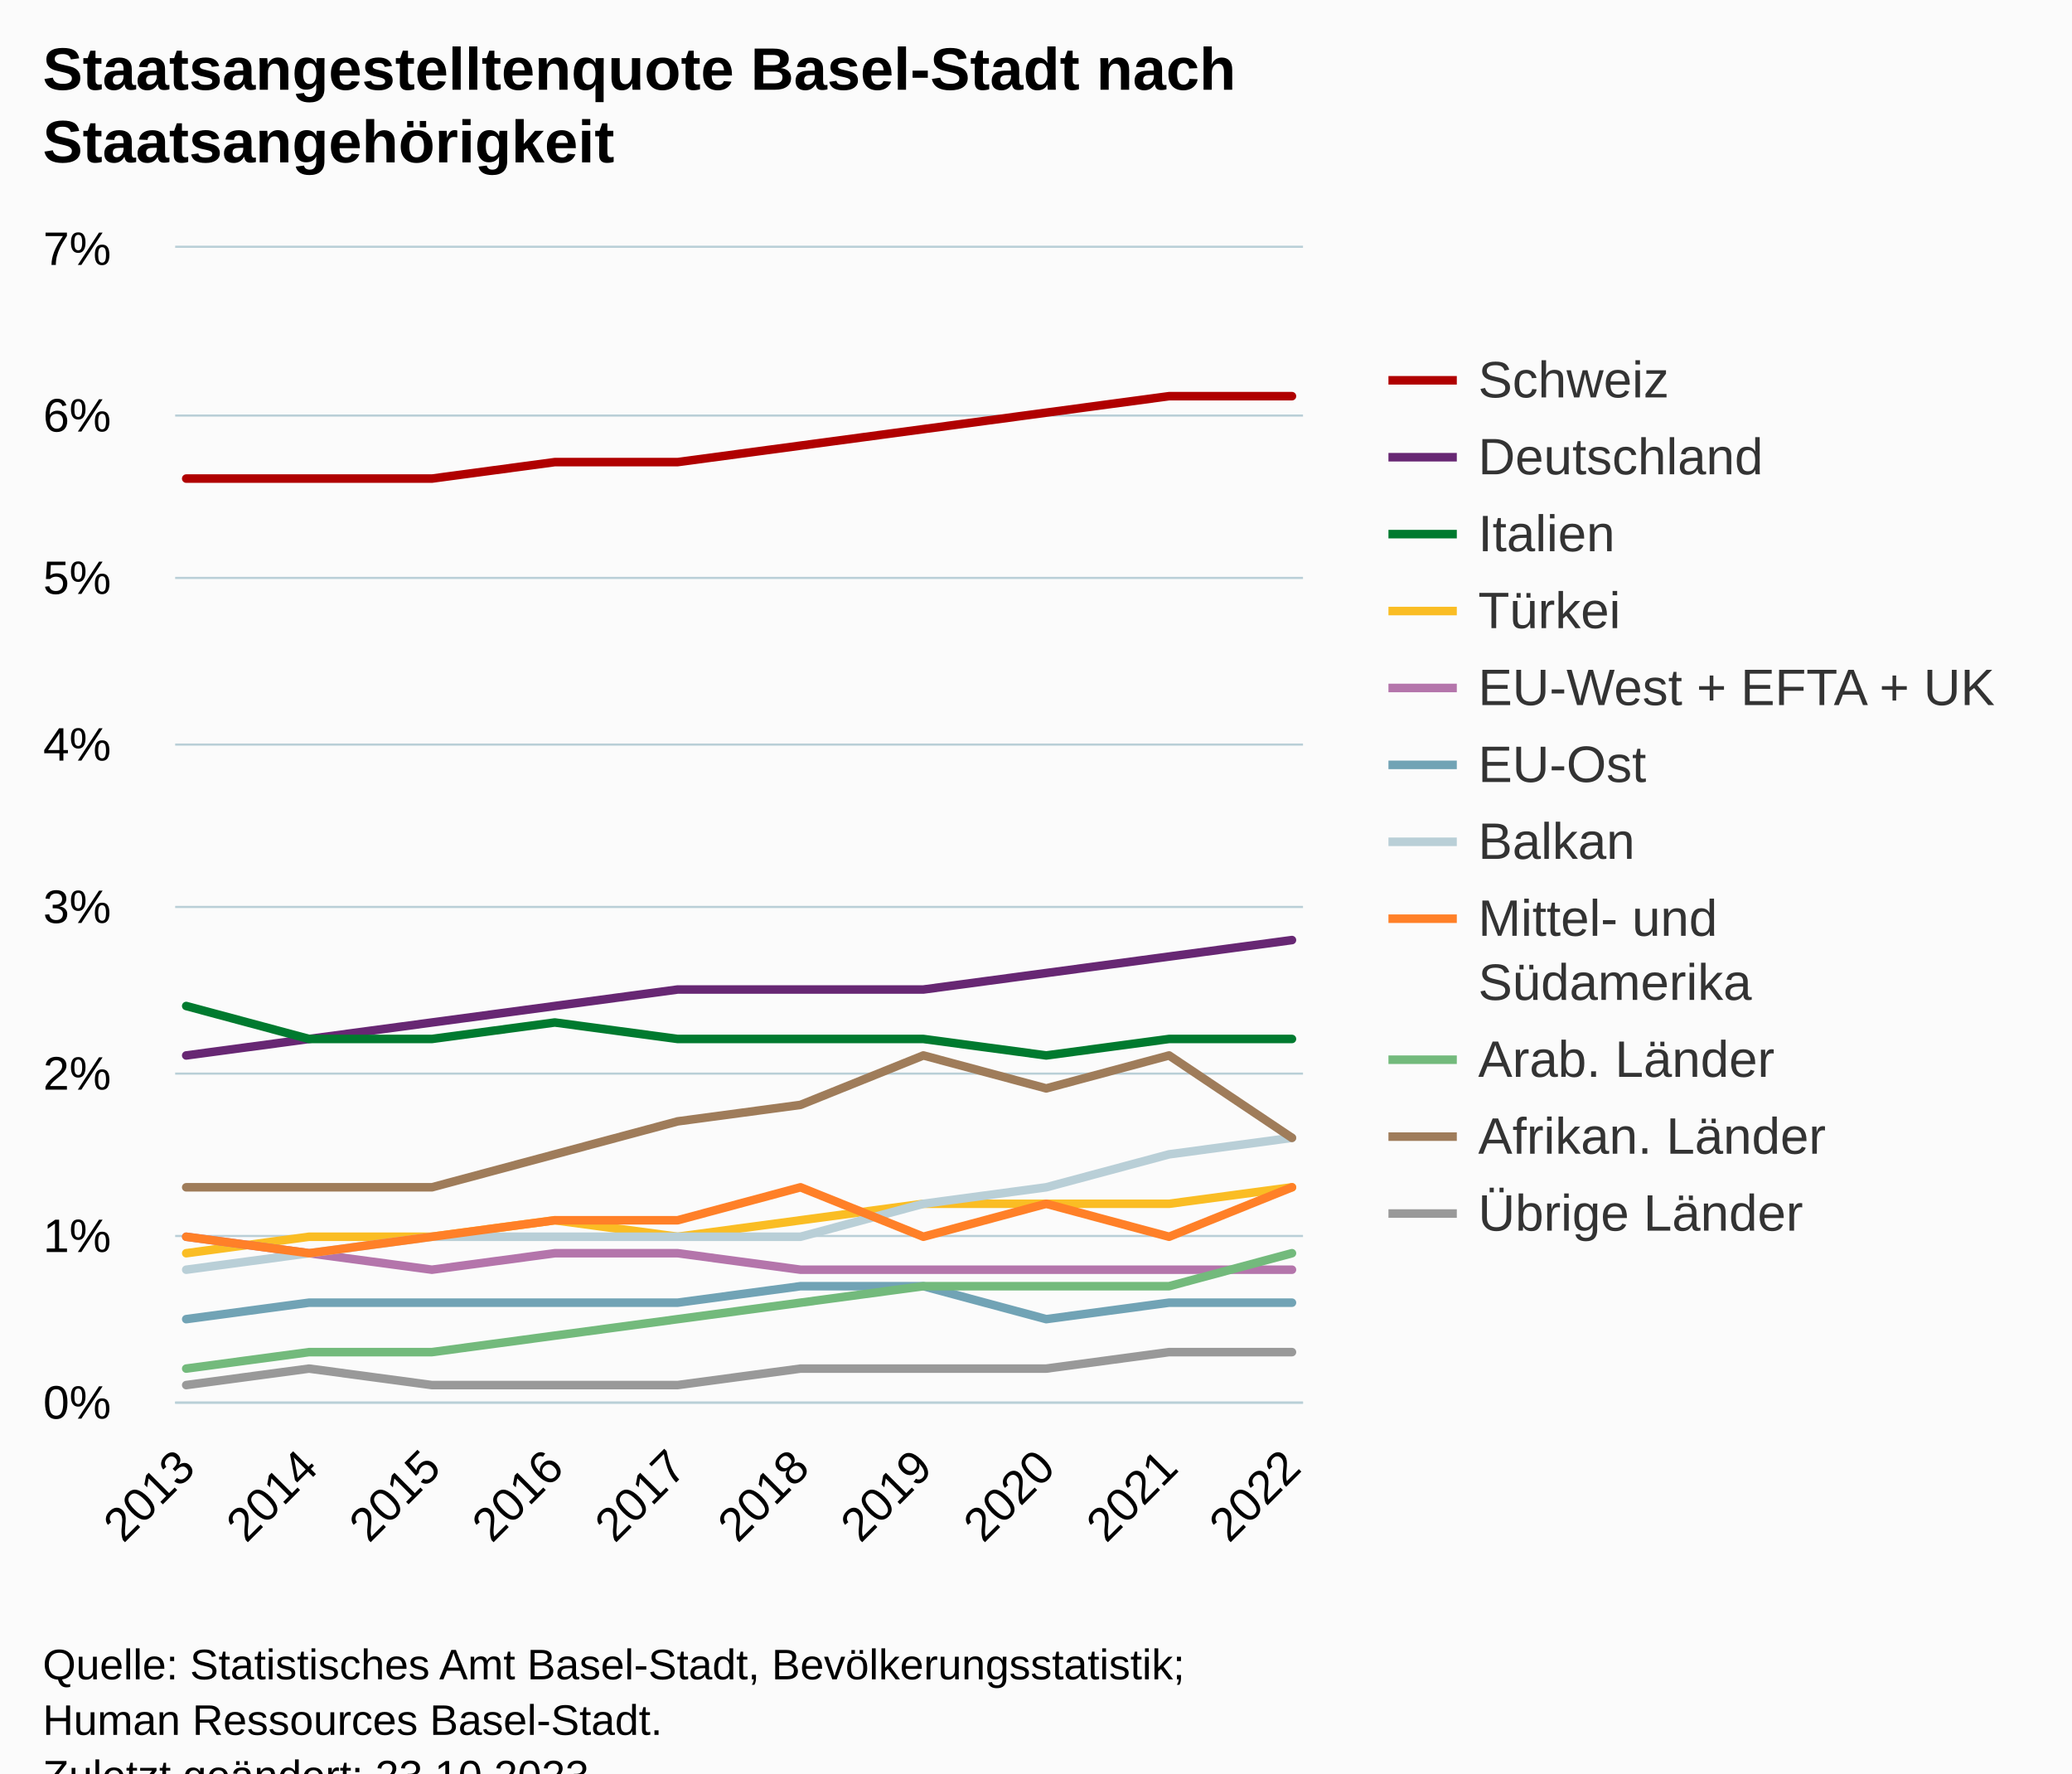
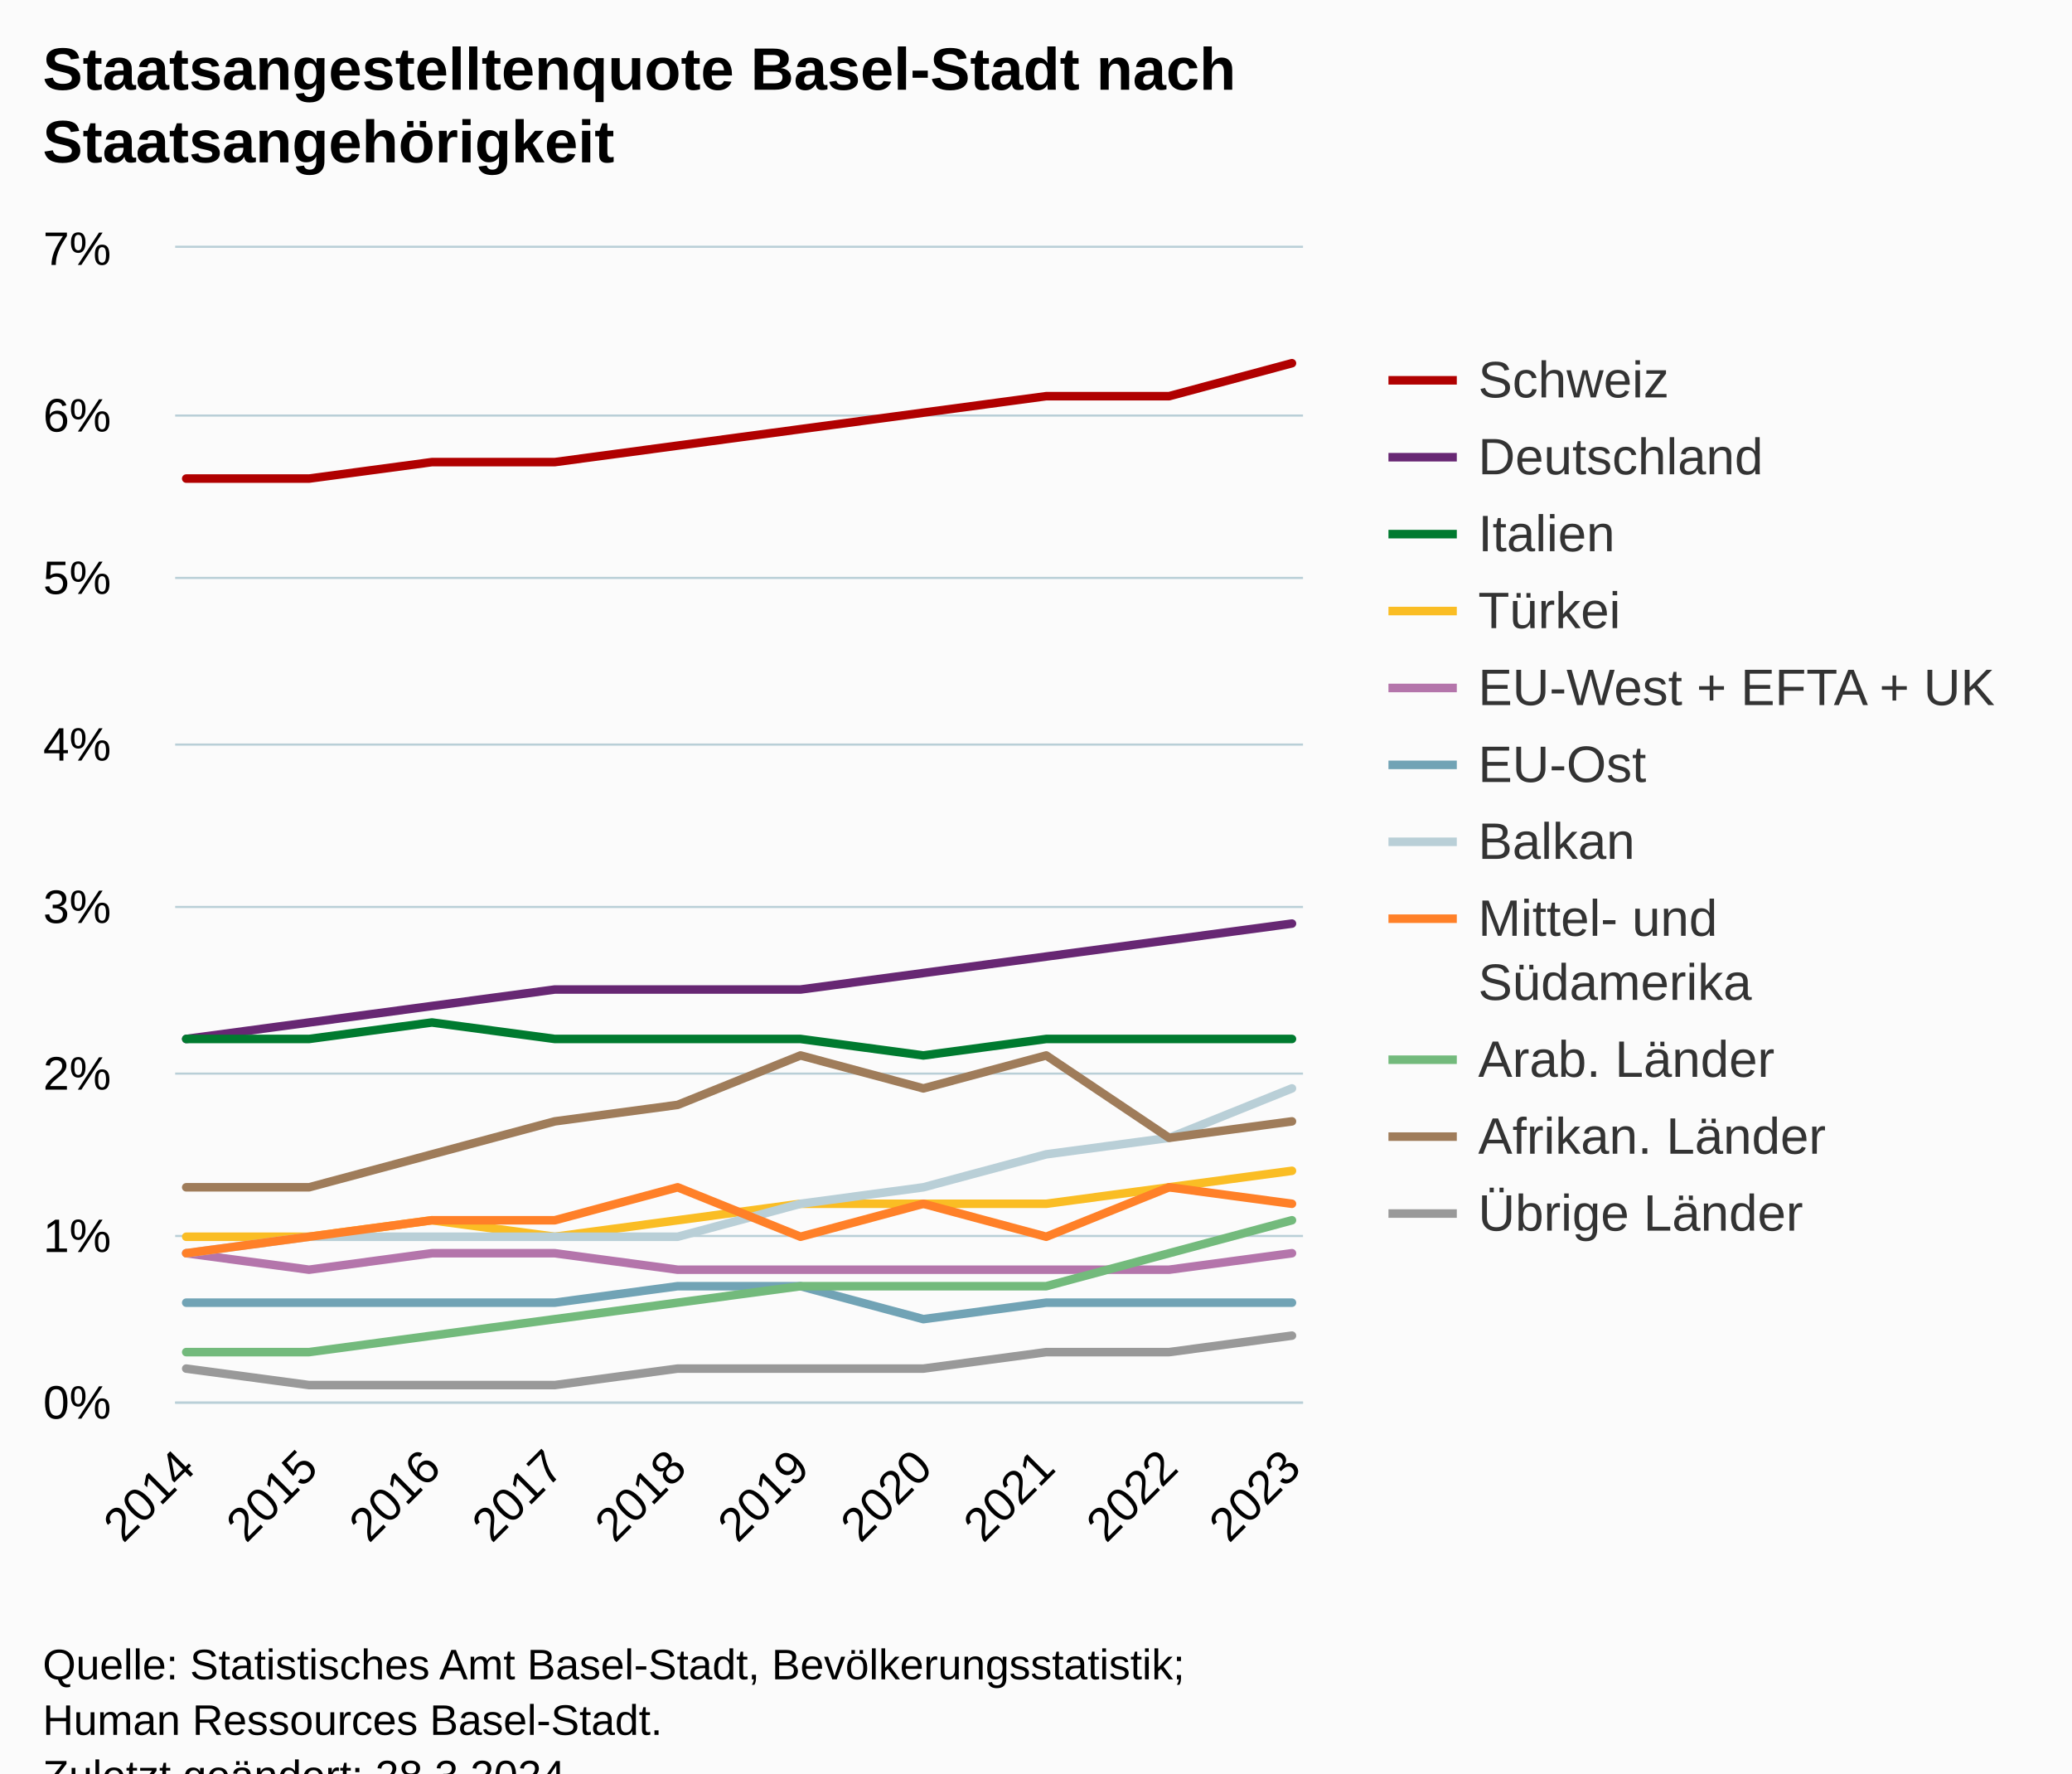
<svg xmlns="http://www.w3.org/2000/svg" version="1.1" class="highcharts-root" style="font-family:Arial;font-size:12px;" viewBox="0 0 485 415">
  <defs>
-     <clipPath id="highcharts-7lt3lry-117-">
+     <clipPath id="highcharts-q0ts7c8-117-">
      <rect x="0" y="0" width="264" height="270" fill="none" />
    </clipPath>
-     <clipPath id="highcharts-7lt3lry-128-">
+     <clipPath id="highcharts-q0ts7c8-128-">
      <rect x="0" y="0" width="264" height="270" fill="none" />
    </clipPath>
-     <clipPath id="highcharts-7lt3lry-229-">
+     <clipPath id="highcharts-q0ts7c8-229-">
      <rect x="41" y="58" width="264" height="270" fill="none" />
    </clipPath>
  </defs>
  <rect fill="#fbfbfb" class="highcharts-background" x="0" y="0" width="485" height="428" rx="0" ry="0" />
  <rect fill="none" class="highcharts-plot-background" x="41" y="58" width="264" height="270" />
  <g class="highcharts-pane-group" data-z-index="0" />
  <g class="highcharts-grid highcharts-xaxis-grid" data-z-index="1">
    <path fill="none" data-z-index="1" class="highcharts-grid-line" d="M 43.5 58 L 43.5 328" opacity="1" />
    <path fill="none" data-z-index="1" class="highcharts-grid-line" d="M 71.5 58 L 71.5 328" opacity="1" />
    <path fill="none" data-z-index="1" class="highcharts-grid-line" d="M 100.5 58 L 100.5 328" opacity="1" />
    <path fill="none" data-z-index="1" class="highcharts-grid-line" d="M 129.5 58 L 129.5 328" opacity="1" />
    <path fill="none" data-z-index="1" class="highcharts-grid-line" d="M 158.5 58 L 158.5 328" opacity="1" />
    <path fill="none" data-z-index="1" class="highcharts-grid-line" d="M 186.5 58 L 186.5 328" opacity="1" />
    <path fill="none" data-z-index="1" class="highcharts-grid-line" d="M 215.5 58 L 215.5 328" opacity="1" />
    <path fill="none" data-z-index="1" class="highcharts-grid-line" d="M 244.5 58 L 244.5 328" opacity="1" />
    <path fill="none" data-z-index="1" class="highcharts-grid-line" d="M 273.5 58 L 273.5 328" opacity="1" />
    <path fill="none" data-z-index="1" class="highcharts-grid-line" d="M 301.5 58 L 301.5 328" opacity="1" />
  </g>
  <g class="highcharts-grid highcharts-yaxis-grid" data-z-index="1">
    <path fill="none" stroke="#B9CFD7" stroke-width="0.5" data-z-index="1" class="highcharts-grid-line" d="M 41 328.25 L 305 328.25" opacity="1" />
    <path fill="none" stroke="#B9CFD7" stroke-width="0.5" data-z-index="1" class="highcharts-grid-line" d="M 41 289.25 L 305 289.25" opacity="1" />
    <path fill="none" stroke="#B9CFD7" stroke-width="0.5" data-z-index="1" class="highcharts-grid-line" d="M 41 251.25 L 305 251.25" opacity="1" />
    <path fill="none" stroke="#B9CFD7" stroke-width="0.5" data-z-index="1" class="highcharts-grid-line" d="M 41 212.25 L 305 212.25" opacity="1" />
    <path fill="none" stroke="#B9CFD7" stroke-width="0.5" data-z-index="1" class="highcharts-grid-line" d="M 41 174.25 L 305 174.25" opacity="1" />
    <path fill="none" stroke="#B9CFD7" stroke-width="0.5" data-z-index="1" class="highcharts-grid-line" d="M 41 135.25 L 305 135.25" opacity="1" />
    <path fill="none" stroke="#B9CFD7" stroke-width="0.5" data-z-index="1" class="highcharts-grid-line" d="M 41 97.25 L 305 97.25" opacity="1" />
    <path fill="none" stroke="#B9CFD7" stroke-width="0.5" data-z-index="1" class="highcharts-grid-line" d="M 41 57.75 L 305 57.75" opacity="1" />
  </g>
  <rect fill="none" class="highcharts-plot-border" data-z-index="1" x="41" y="58" width="264" height="270" />
  <g class="highcharts-axis highcharts-xaxis" data-z-index="2">
    <path fill="none" class="highcharts-axis-line" stroke="#B9CFD7" stroke-width="0.5" data-z-index="7" d="M 41 328.25 L 305 328.25" />
  </g>
  <g class="highcharts-axis highcharts-yaxis" data-z-index="2">
    <path fill="none" class="highcharts-axis-line" data-z-index="7" d="M 41 58 L 41 328" />
  </g>
  <g class="highcharts-series-group" data-z-index="3">
-     <g class="highcharts-series highcharts-series-0 highcharts-line-series" data-z-index="0.1" opacity="1" transform="translate(41,58) scale(1 1)" clip-path="url(#highcharts-7lt3lry-128-)">
-       <path fill="none" d="M 2.588 54 L 31.346 54 L 60.105 54 L 88.863 50.143 L 117.621 50.143 L 146.379 46.286 L 175.137 42.429 L 203.895 38.571 L 232.654 34.714 L 261.412 34.714" class="highcharts-graph" data-z-index="1" stroke="#b00000" stroke-width="2" stroke-linejoin="round" stroke-linecap="round" />
+     <g class="highcharts-series highcharts-series-0 highcharts-line-series" data-z-index="0.1" opacity="1" transform="translate(41,58) scale(1 1)" clip-path="url(#highcharts-q0ts7c8-128-)">
+       <path fill="none" d="M 2.588 54 L 31.346 54 L 60.105 50.143 L 88.863 50.143 L 117.621 46.286 L 146.379 42.429 L 175.137 38.571 L 203.895 34.714 L 232.654 34.714 L 261.412 27" class="highcharts-graph" data-z-index="1" stroke="#b00000" stroke-width="2" stroke-linejoin="round" stroke-linecap="round" />
    </g>
    <g class="highcharts-markers highcharts-series-0 highcharts-line-series" data-z-index="0.1" opacity="1" transform="translate(41,58) scale(1 1)" clip-path="none" />
-     <g class="highcharts-series highcharts-series-1 highcharts-line-series" data-z-index="0.1" opacity="1" transform="translate(41,58) scale(1 1)" clip-path="url(#highcharts-7lt3lry-128-)">
-       <path fill="none" d="M 2.588 189 L 31.346 185.143 L 60.105 181.286 L 88.863 177.429 L 117.621 173.571 L 146.379 173.571 L 175.137 173.571 L 203.895 169.714 L 232.654 165.857 L 261.412 162" class="highcharts-graph" data-z-index="1" stroke="#672773" stroke-width="2" stroke-linejoin="round" stroke-linecap="round" />
+     <g class="highcharts-series highcharts-series-1 highcharts-line-series" data-z-index="0.1" opacity="1" transform="translate(41,58) scale(1 1)" clip-path="url(#highcharts-q0ts7c8-128-)">
+       <path fill="none" d="M 2.588 185.143 L 31.346 181.286 L 60.105 177.429 L 88.863 173.571 L 117.621 173.571 L 146.379 173.571 L 175.137 169.714 L 203.895 165.857 L 232.654 162 L 261.412 158.143" class="highcharts-graph" data-z-index="1" stroke="#672773" stroke-width="2" stroke-linejoin="round" stroke-linecap="round" />
    </g>
    <g class="highcharts-markers highcharts-series-1 highcharts-line-series" data-z-index="0.1" opacity="1" transform="translate(41,58) scale(1 1)" clip-path="none" />
-     <g class="highcharts-series highcharts-series-2 highcharts-line-series" data-z-index="0.1" opacity="1" transform="translate(41,58) scale(1 1)" clip-path="url(#highcharts-7lt3lry-128-)">
-       <path fill="none" d="M 2.588 177.429 L 31.346 185.143 L 60.105 185.143 L 88.863 181.286 L 117.621 185.143 L 146.379 185.143 L 175.137 185.143 L 203.895 189 L 232.654 185.143 L 261.412 185.143" class="highcharts-graph" data-z-index="1" stroke="#007a2f" stroke-width="2" stroke-linejoin="round" stroke-linecap="round" />
+     <g class="highcharts-series highcharts-series-2 highcharts-line-series" data-z-index="0.1" opacity="1" transform="translate(41,58) scale(1 1)" clip-path="url(#highcharts-q0ts7c8-128-)">
+       <path fill="none" d="M 2.588 185.143 L 31.346 185.143 L 60.105 181.286 L 88.863 185.143 L 117.621 185.143 L 146.379 185.143 L 175.137 189 L 203.895 185.143 L 232.654 185.143 L 261.412 185.143" class="highcharts-graph" data-z-index="1" stroke="#007a2f" stroke-width="2" stroke-linejoin="round" stroke-linecap="round" />
    </g>
    <g class="highcharts-markers highcharts-series-2 highcharts-line-series" data-z-index="0.1" opacity="1" transform="translate(41,58) scale(1 1)" clip-path="none" />
-     <g class="highcharts-series highcharts-series-3 highcharts-line-series" data-z-index="0.1" opacity="1" transform="translate(41,58) scale(1 1)" clip-path="url(#highcharts-7lt3lry-128-)">
-       <path fill="none" d="M 2.588 235.286 L 31.346 231.429 L 60.105 231.429 L 88.863 227.571 L 117.621 231.429 L 146.379 227.571 L 175.137 223.714 L 203.895 223.714 L 232.654 223.714 L 261.412 219.857" class="highcharts-graph" data-z-index="1" stroke="#fabd24" stroke-width="2" stroke-linejoin="round" stroke-linecap="round" />
+     <g class="highcharts-series highcharts-series-3 highcharts-line-series" data-z-index="0.1" opacity="1" transform="translate(41,58) scale(1 1)" clip-path="url(#highcharts-q0ts7c8-128-)">
+       <path fill="none" d="M 2.588 231.429 L 31.346 231.429 L 60.105 227.571 L 88.863 231.429 L 117.621 227.571 L 146.379 223.714 L 175.137 223.714 L 203.895 223.714 L 232.654 219.857 L 261.412 216" class="highcharts-graph" data-z-index="1" stroke="#fabd24" stroke-width="2" stroke-linejoin="round" stroke-linecap="round" />
    </g>
    <g class="highcharts-markers highcharts-series-3 highcharts-line-series" data-z-index="0.1" opacity="1" transform="translate(41,58) scale(1 1)" clip-path="none" />
-     <g class="highcharts-series highcharts-series-4 highcharts-line-series" data-z-index="0.1" opacity="1" transform="translate(41,58) scale(1 1)" clip-path="url(#highcharts-7lt3lry-128-)">
-       <path fill="none" d="M 2.588 231.429 L 31.346 235.286 L 60.105 239.143 L 88.863 235.286 L 117.621 235.286 L 146.379 239.143 L 175.137 239.143 L 203.895 239.143 L 232.654 239.143 L 261.412 239.143" class="highcharts-graph" data-z-index="1" stroke="#b475ab" stroke-width="2" stroke-linejoin="round" stroke-linecap="round" />
+     <g class="highcharts-series highcharts-series-4 highcharts-line-series" data-z-index="0.1" opacity="1" transform="translate(41,58) scale(1 1)" clip-path="url(#highcharts-q0ts7c8-128-)">
+       <path fill="none" d="M 2.588 235.286 L 31.346 239.143 L 60.105 235.286 L 88.863 235.286 L 117.621 239.143 L 146.379 239.143 L 175.137 239.143 L 203.895 239.143 L 232.654 239.143 L 261.412 235.286" class="highcharts-graph" data-z-index="1" stroke="#b475ab" stroke-width="2" stroke-linejoin="round" stroke-linecap="round" />
    </g>
    <g class="highcharts-markers highcharts-series-4 highcharts-line-series" data-z-index="0.1" opacity="1" transform="translate(41,58) scale(1 1)" clip-path="none" />
-     <g class="highcharts-series highcharts-series-5 highcharts-line-series" data-z-index="0.1" opacity="1" transform="translate(41,58) scale(1 1)" clip-path="url(#highcharts-7lt3lry-128-)">
-       <path fill="none" d="M 2.588 250.714 L 31.346 246.857 L 60.105 246.857 L 88.863 246.857 L 117.621 246.857 L 146.379 243 L 175.137 243 L 203.895 250.714 L 232.654 246.857 L 261.412 246.857" class="highcharts-graph" data-z-index="1" stroke="#71a3b5" stroke-width="2" stroke-linejoin="round" stroke-linecap="round" />
+     <g class="highcharts-series highcharts-series-5 highcharts-line-series" data-z-index="0.1" opacity="1" transform="translate(41,58) scale(1 1)" clip-path="url(#highcharts-q0ts7c8-128-)">
+       <path fill="none" d="M 2.588 246.857 L 31.346 246.857 L 60.105 246.857 L 88.863 246.857 L 117.621 243 L 146.379 243 L 175.137 250.714 L 203.895 246.857 L 232.654 246.857 L 261.412 246.857" class="highcharts-graph" data-z-index="1" stroke="#71a3b5" stroke-width="2" stroke-linejoin="round" stroke-linecap="round" />
    </g>
    <g class="highcharts-markers highcharts-series-5 highcharts-line-series" data-z-index="0.1" opacity="1" transform="translate(41,58) scale(1 1)" clip-path="none" />
-     <g class="highcharts-series highcharts-series-6 highcharts-line-series" data-z-index="0.1" opacity="1" transform="translate(41,58) scale(1 1)" clip-path="url(#highcharts-7lt3lry-128-)">
-       <path fill="none" d="M 2.588 239.143 L 31.346 235.286 L 60.105 231.429 L 88.863 231.429 L 117.621 231.429 L 146.379 231.429 L 175.137 223.714 L 203.895 219.857 L 232.654 212.143 L 261.412 208.286" class="highcharts-graph" data-z-index="1" stroke="#b9cfd7" stroke-width="2" stroke-linejoin="round" stroke-linecap="round" />
+     <g class="highcharts-series highcharts-series-6 highcharts-line-series" data-z-index="0.1" opacity="1" transform="translate(41,58) scale(1 1)" clip-path="url(#highcharts-q0ts7c8-128-)">
+       <path fill="none" d="M 2.588 235.286 L 31.346 231.429 L 60.105 231.429 L 88.863 231.429 L 117.621 231.429 L 146.379 223.714 L 175.137 219.857 L 203.895 212.143 L 232.654 208.286 L 261.412 196.714" class="highcharts-graph" data-z-index="1" stroke="#b9cfd7" stroke-width="2" stroke-linejoin="round" stroke-linecap="round" />
    </g>
    <g class="highcharts-markers highcharts-series-6 highcharts-line-series" data-z-index="0.1" opacity="1" transform="translate(41,58) scale(1 1)" clip-path="none" />
-     <g class="highcharts-series highcharts-series-7 highcharts-line-series" data-z-index="0.1" opacity="1" transform="translate(41,58) scale(1 1)" clip-path="url(#highcharts-7lt3lry-128-)">
-       <path fill="none" d="M 2.588 231.429 L 31.346 235.286 L 60.105 231.429 L 88.863 227.571 L 117.621 227.571 L 146.379 219.857 L 175.137 231.429 L 203.895 223.714 L 232.654 231.429 L 261.412 219.857" class="highcharts-graph" data-z-index="1" stroke="#ff8028" stroke-width="2" stroke-linejoin="round" stroke-linecap="round" />
+     <g class="highcharts-series highcharts-series-7 highcharts-line-series" data-z-index="0.1" opacity="1" transform="translate(41,58) scale(1 1)" clip-path="url(#highcharts-q0ts7c8-128-)">
+       <path fill="none" d="M 2.588 235.286 L 31.346 231.429 L 60.105 227.571 L 88.863 227.571 L 117.621 219.857 L 146.379 231.429 L 175.137 223.714 L 203.895 231.429 L 232.654 219.857 L 261.412 223.714" class="highcharts-graph" data-z-index="1" stroke="#ff8028" stroke-width="2" stroke-linejoin="round" stroke-linecap="round" />
    </g>
    <g class="highcharts-markers highcharts-series-7 highcharts-line-series" data-z-index="0.1" opacity="1" transform="translate(41,58) scale(1 1)" clip-path="none" />
-     <g class="highcharts-series highcharts-series-8 highcharts-line-series" data-z-index="0.1" opacity="1" transform="translate(41,58) scale(1 1)" clip-path="url(#highcharts-7lt3lry-128-)">
-       <path fill="none" d="M 2.588 262.286 L 31.346 258.429 L 60.105 258.429 L 88.863 254.571 L 117.621 250.714 L 146.379 246.857 L 175.137 243 L 203.895 243 L 232.654 243 L 261.412 235.286" class="highcharts-graph" data-z-index="1" stroke="#73ba7c" stroke-width="2" stroke-linejoin="round" stroke-linecap="round" />
+     <g class="highcharts-series highcharts-series-8 highcharts-line-series" data-z-index="0.1" opacity="1" transform="translate(41,58) scale(1 1)" clip-path="url(#highcharts-q0ts7c8-128-)">
+       <path fill="none" d="M 2.588 258.429 L 31.346 258.429 L 60.105 254.571 L 88.863 250.714 L 117.621 246.857 L 146.379 243 L 175.137 243 L 203.895 243 L 232.654 235.286 L 261.412 227.571" class="highcharts-graph" data-z-index="1" stroke="#73ba7c" stroke-width="2" stroke-linejoin="round" stroke-linecap="round" />
    </g>
    <g class="highcharts-markers highcharts-series-8 highcharts-line-series" data-z-index="0.1" opacity="1" transform="translate(41,58) scale(1 1)" clip-path="none" />
-     <g class="highcharts-series highcharts-series-9 highcharts-line-series" data-z-index="0.1" opacity="1" transform="translate(41,58) scale(1 1)" clip-path="url(#highcharts-7lt3lry-128-)">
-       <path fill="none" d="M 2.588 219.857 L 31.346 219.857 L 60.105 219.857 L 88.863 212.143 L 117.621 204.429 L 146.379 200.571 L 175.137 189 L 203.895 196.714 L 232.654 189 L 261.412 208.286" class="highcharts-graph" data-z-index="1" stroke="#9f7c5a" stroke-width="2" stroke-linejoin="round" stroke-linecap="round" />
+     <g class="highcharts-series highcharts-series-9 highcharts-line-series" data-z-index="0.1" opacity="1" transform="translate(41,58) scale(1 1)" clip-path="url(#highcharts-q0ts7c8-128-)">
+       <path fill="none" d="M 2.588 219.857 L 31.346 219.857 L 60.105 212.143 L 88.863 204.429 L 117.621 200.571 L 146.379 189 L 175.137 196.714 L 203.895 189 L 232.654 208.286 L 261.412 204.429" class="highcharts-graph" data-z-index="1" stroke="#9f7c5a" stroke-width="2" stroke-linejoin="round" stroke-linecap="round" />
    </g>
    <g class="highcharts-markers highcharts-series-9 highcharts-line-series" data-z-index="0.1" opacity="1" transform="translate(41,58) scale(1 1)" clip-path="none" />
-     <g class="highcharts-series highcharts-series-10 highcharts-line-series" data-z-index="0.1" opacity="1" transform="translate(41,58) scale(1 1)" clip-path="url(#highcharts-7lt3lry-128-)">
-       <path fill="none" d="M 2.588 266.143 L 31.346 262.286 L 60.105 266.143 L 88.863 266.143 L 117.621 266.143 L 146.379 262.286 L 175.137 262.286 L 203.895 262.286 L 232.654 258.429 L 261.412 258.429" class="highcharts-graph" data-z-index="1" stroke="#999999" stroke-width="2" stroke-linejoin="round" stroke-linecap="round" />
+     <g class="highcharts-series highcharts-series-10 highcharts-line-series" data-z-index="0.1" opacity="1" transform="translate(41,58) scale(1 1)" clip-path="url(#highcharts-q0ts7c8-128-)">
+       <path fill="none" d="M 2.588 262.286 L 31.346 266.143 L 60.105 266.143 L 88.863 266.143 L 117.621 262.286 L 146.379 262.286 L 175.137 262.286 L 203.895 258.429 L 232.654 258.429 L 261.412 254.571" class="highcharts-graph" data-z-index="1" stroke="#999999" stroke-width="2" stroke-linejoin="round" stroke-linecap="round" />
    </g>
    <g class="highcharts-markers highcharts-series-10 highcharts-line-series" data-z-index="0.1" opacity="1" transform="translate(41,58) scale(1 1)" clip-path="none" />
  </g>
  <text x="10" text-anchor="start" class="highcharts-title" data-z-index="4" style="color:#000000;font-size:14px;font-weight:bold;fill:#000000;" y="21">
    <tspan>Staatsangestelltenquote Basel-Stadt nach</tspan>
    <tspan dy="17" x="10">Staatsangehörigkeit</tspan>
  </text>
  <text x="10" text-anchor="start" class="highcharts-subtitle" data-z-index="4" style="color:#000000;font-size:12px;font-weight:normal;fill:#000000;" y="57" />
  <text x="10" text-anchor="start" class="highcharts-caption" data-z-index="4" style="color:#666666;fill:#666666;" y="375" />
  <g class="highcharts-legend" data-z-index="7" transform="translate(317,75)">
    <rect fill="none" class="highcharts-legend-box" rx="0" ry="0" x="0" y="0" width="158" height="224" visibility="visible" />
    <g data-z-index="1">
      <g>
        <g class="highcharts-legend-item highcharts-line-series highcharts-color-undefined highcharts-series-0" data-z-index="1" transform="translate(8,3)">
          <path fill="none" d="M 0 11 L 16 11" class="highcharts-graph" stroke="#b00000" stroke-width="2" />
          <text x="21" style="color:#333333;cursor:pointer;font-size:12px;font-weight:normal;fill:#333333;" text-anchor="start" data-z-index="2" y="15">
            <tspan>Schweiz</tspan>
          </text>
        </g>
        <g class="highcharts-legend-item highcharts-line-series highcharts-color-undefined highcharts-series-1" data-z-index="1" transform="translate(8,21)">
          <path fill="none" d="M 0 11 L 16 11" class="highcharts-graph" stroke="#672773" stroke-width="2" />
          <text x="21" y="15" style="color:#333333;cursor:pointer;font-size:12px;font-weight:normal;fill:#333333;" text-anchor="start" data-z-index="2">
            <tspan>Deutschland</tspan>
          </text>
        </g>
        <g class="highcharts-legend-item highcharts-line-series highcharts-color-undefined highcharts-series-2" data-z-index="1" transform="translate(8,39)">
          <path fill="none" d="M 0 11 L 16 11" class="highcharts-graph" stroke="#007a2f" stroke-width="2" />
          <text x="21" y="15" style="color:#333333;cursor:pointer;font-size:12px;font-weight:normal;fill:#333333;" text-anchor="start" data-z-index="2">
            <tspan>Italien</tspan>
          </text>
        </g>
        <g class="highcharts-legend-item highcharts-line-series highcharts-color-undefined highcharts-series-3" data-z-index="1" transform="translate(8,57)">
          <path fill="none" d="M 0 11 L 16 11" class="highcharts-graph" stroke="#fabd24" stroke-width="2" />
          <text x="21" y="15" style="color:#333333;cursor:pointer;font-size:12px;font-weight:normal;fill:#333333;" text-anchor="start" data-z-index="2">
            <tspan>Türkei</tspan>
          </text>
        </g>
        <g class="highcharts-legend-item highcharts-line-series highcharts-color-undefined highcharts-series-4" data-z-index="1" transform="translate(8,75)">
          <path fill="none" d="M 0 11 L 16 11" class="highcharts-graph" stroke="#b475ab" stroke-width="2" />
          <text x="21" y="15" style="color:#333333;cursor:pointer;font-size:12px;font-weight:normal;fill:#333333;" text-anchor="start" data-z-index="2">
            <tspan>EU-West + EFTA + UK</tspan>
          </text>
        </g>
        <g class="highcharts-legend-item highcharts-line-series highcharts-color-undefined highcharts-series-5" data-z-index="1" transform="translate(8,93)">
          <path fill="none" d="M 0 11 L 16 11" class="highcharts-graph" stroke="#71a3b5" stroke-width="2" />
          <text x="21" y="15" style="color:#333333;cursor:pointer;font-size:12px;font-weight:normal;fill:#333333;" text-anchor="start" data-z-index="2">
            <tspan>EU-Ost</tspan>
          </text>
        </g>
        <g class="highcharts-legend-item highcharts-line-series highcharts-color-undefined highcharts-series-6" data-z-index="1" transform="translate(8,111)">
          <path fill="none" d="M 0 11 L 16 11" class="highcharts-graph" stroke="#b9cfd7" stroke-width="2" />
          <text x="21" y="15" style="color:#333333;cursor:pointer;font-size:12px;font-weight:normal;fill:#333333;" text-anchor="start" data-z-index="2">
            <tspan>Balkan</tspan>
          </text>
        </g>
        <g class="highcharts-legend-item highcharts-line-series highcharts-color-undefined highcharts-series-7" data-z-index="1" transform="translate(8,129)">
          <path fill="none" d="M 0 11 L 16 11" class="highcharts-graph" stroke="#ff8028" stroke-width="2" />
          <text x="21" y="15" style="color:#333333;cursor:pointer;font-size:12px;font-weight:normal;fill:#333333;" text-anchor="start" data-z-index="2">
            <tspan>Mittel- und</tspan>
            <tspan x="21" dy="15">Südamerika</tspan>
          </text>
        </g>
        <g class="highcharts-legend-item highcharts-line-series highcharts-color-undefined highcharts-series-8" data-z-index="1" transform="translate(8,162)">
          <path fill="none" d="M 0 11 L 16 11" class="highcharts-graph" stroke="#73ba7c" stroke-width="2" />
          <text x="21" y="15" style="color:#333333;cursor:pointer;font-size:12px;font-weight:normal;fill:#333333;" text-anchor="start" data-z-index="2">
            <tspan>Arab. Länder</tspan>
          </text>
        </g>
        <g class="highcharts-legend-item highcharts-line-series highcharts-color-undefined highcharts-series-9" data-z-index="1" transform="translate(8,180)">
          <path fill="none" d="M 0 11 L 16 11" class="highcharts-graph" stroke="#9f7c5a" stroke-width="2" />
          <text x="21" y="15" style="color:#333333;cursor:pointer;font-size:12px;font-weight:normal;fill:#333333;" text-anchor="start" data-z-index="2">
            <tspan>Afrikan. Länder</tspan>
          </text>
        </g>
        <g class="highcharts-legend-item highcharts-line-series highcharts-color-undefined highcharts-series-10" data-z-index="1" transform="translate(8,198)">
          <path fill="none" d="M 0 11 L 16 11" class="highcharts-graph" stroke="#999999" stroke-width="2" />
          <text x="21" y="15" style="color:#333333;cursor:pointer;font-size:12px;font-weight:normal;fill:#333333;" text-anchor="start" data-z-index="2">
            <tspan>Übrige Länder</tspan>
          </text>
        </g>
      </g>
    </g>
  </g>
  <g class="highcharts-axis-labels highcharts-xaxis-labels" data-z-index="7">
-     <text x="46.181" style="color:#000000;cursor:default;font-size:11px;fill:#000000;" text-anchor="end" transform="translate(0,0) rotate(-45 46.18096 344)" y="344" opacity="1">2013</text>
-     <text x="74.939" style="color:#000000;cursor:default;font-size:11px;fill:#000000;" text-anchor="end" transform="translate(0,0) rotate(-45 74.93913 344)" y="344" opacity="1">2014</text>
-     <text x="103.697" style="color:#000000;cursor:default;font-size:11px;fill:#000000;" text-anchor="end" transform="translate(0,0) rotate(-45 103.6973 344)" y="344" opacity="1">2015</text>
-     <text x="132.455" style="color:#000000;cursor:default;font-size:11px;fill:#000000;" text-anchor="end" transform="translate(0,0) rotate(-45 132.4555 344)" y="344" opacity="1">2016</text>
-     <text x="161.214" style="color:#000000;cursor:default;font-size:11px;fill:#000000;" text-anchor="end" transform="translate(0,0) rotate(-45 161.2136 344)" y="344" opacity="1">2017</text>
-     <text x="189.972" style="color:#000000;cursor:default;font-size:11px;fill:#000000;" text-anchor="end" transform="translate(0,0) rotate(-45 189.9718 344)" y="344" opacity="1">2018</text>
-     <text x="218.73" style="color:#000000;cursor:default;font-size:11px;fill:#000000;" text-anchor="end" transform="translate(0,0) rotate(-45 218.73 344)" y="344" opacity="1">2019</text>
-     <text x="247.488" style="color:#000000;cursor:default;font-size:11px;fill:#000000;" text-anchor="end" transform="translate(0,0) rotate(-45 247.4881 344)" y="344" opacity="1">2020</text>
-     <text x="276.246" style="color:#000000;cursor:default;font-size:11px;fill:#000000;" text-anchor="end" transform="translate(0,0) rotate(-45 276.2463 344)" y="344" opacity="1">2021</text>
-     <text x="305.004" style="color:#000000;cursor:default;font-size:11px;fill:#000000;" text-anchor="end" transform="translate(0,0) rotate(-45 305.0045 344)" y="344" opacity="1">2022</text>
+     <text x="46.181" style="color:#000000;cursor:default;font-size:11px;fill:#000000;" text-anchor="end" transform="translate(0,0) rotate(-45 46.18096 344)" y="344" opacity="1">2014</text>
+     <text x="74.939" style="color:#000000;cursor:default;font-size:11px;fill:#000000;" text-anchor="end" transform="translate(0,0) rotate(-45 74.93913 344)" y="344" opacity="1">2015</text>
+     <text x="103.697" style="color:#000000;cursor:default;font-size:11px;fill:#000000;" text-anchor="end" transform="translate(0,0) rotate(-45 103.6973 344)" y="344" opacity="1">2016</text>
+     <text x="132.455" style="color:#000000;cursor:default;font-size:11px;fill:#000000;" text-anchor="end" transform="translate(0,0) rotate(-45 132.4555 344)" y="344" opacity="1">2017</text>
+     <text x="161.214" style="color:#000000;cursor:default;font-size:11px;fill:#000000;" text-anchor="end" transform="translate(0,0) rotate(-45 161.2136 344)" y="344" opacity="1">2018</text>
+     <text x="189.972" style="color:#000000;cursor:default;font-size:11px;fill:#000000;" text-anchor="end" transform="translate(0,0) rotate(-45 189.9718 344)" y="344" opacity="1">2019</text>
+     <text x="218.73" style="color:#000000;cursor:default;font-size:11px;fill:#000000;" text-anchor="end" transform="translate(0,0) rotate(-45 218.73 344)" y="344" opacity="1">2020</text>
+     <text x="247.488" style="color:#000000;cursor:default;font-size:11px;fill:#000000;" text-anchor="end" transform="translate(0,0) rotate(-45 247.4881 344)" y="344" opacity="1">2021</text>
+     <text x="276.246" style="color:#000000;cursor:default;font-size:11px;fill:#000000;" text-anchor="end" transform="translate(0,0) rotate(-45 276.2463 344)" y="344" opacity="1">2022</text>
+     <text x="305.004" style="color:#000000;cursor:default;font-size:11px;fill:#000000;" text-anchor="end" transform="translate(0,0) rotate(-45 305.0045 344)" y="344" opacity="1">2023</text>
  </g>
  <g class="highcharts-axis-labels highcharts-yaxis-labels" data-z-index="7">
    <text x="26" style="color:#000000;cursor:default;font-size:11px;fill:#000000;" text-anchor="end" transform="translate(0,0)" y="332" opacity="1">0%</text>
    <text x="26" style="color:#000000;cursor:default;font-size:11px;fill:#000000;" text-anchor="end" transform="translate(0,0)" y="293" opacity="1">1%</text>
    <text x="26" style="color:#000000;cursor:default;font-size:11px;fill:#000000;" text-anchor="end" transform="translate(0,0)" y="255" opacity="1">2%</text>
    <text x="26" style="color:#000000;cursor:default;font-size:11px;fill:#000000;" text-anchor="end" transform="translate(0,0)" y="216" opacity="1">3%</text>
    <text x="26" style="color:#000000;cursor:default;font-size:11px;fill:#000000;" text-anchor="end" transform="translate(0,0)" y="178" opacity="1">4%</text>
    <text x="26" style="color:#000000;cursor:default;font-size:11px;fill:#000000;" text-anchor="end" transform="translate(0,0)" y="139" opacity="1">5%</text>
    <text x="26" style="color:#000000;cursor:default;font-size:11px;fill:#000000;" text-anchor="end" transform="translate(0,0)" y="101" opacity="1">6%</text>
    <text x="26" style="color:#000000;cursor:default;font-size:11px;fill:#000000;" text-anchor="end" transform="translate(0,0)" y="62" opacity="1">7%</text>
  </g>
  <text x="10" class="highcharts-credits" text-anchor="start" data-z-index="8" style="cursor:default;color:#000000;font-size:10px;fill:#000000;" y="393">
    <tspan>Quelle: Statistisches Amt Basel-Stadt, Bevölkerungsstatistik;</tspan>
    <tspan x="10" dy="13">Human Ressources Basel-Stadt.</tspan>
-     <tspan x="10" dy="13">Zuletzt geändert: 23.10.2023</tspan>
+     <tspan x="10" dy="13">Zuletzt geändert: 28.3.2024</tspan>
  </text>
-   <g class="highcharts-control-points" data-z-index="99" clip-path="url(#highcharts-7lt3lry-229-)" />
+   <g class="highcharts-control-points" data-z-index="99" clip-path="url(#highcharts-q0ts7c8-229-)" />
</svg>
